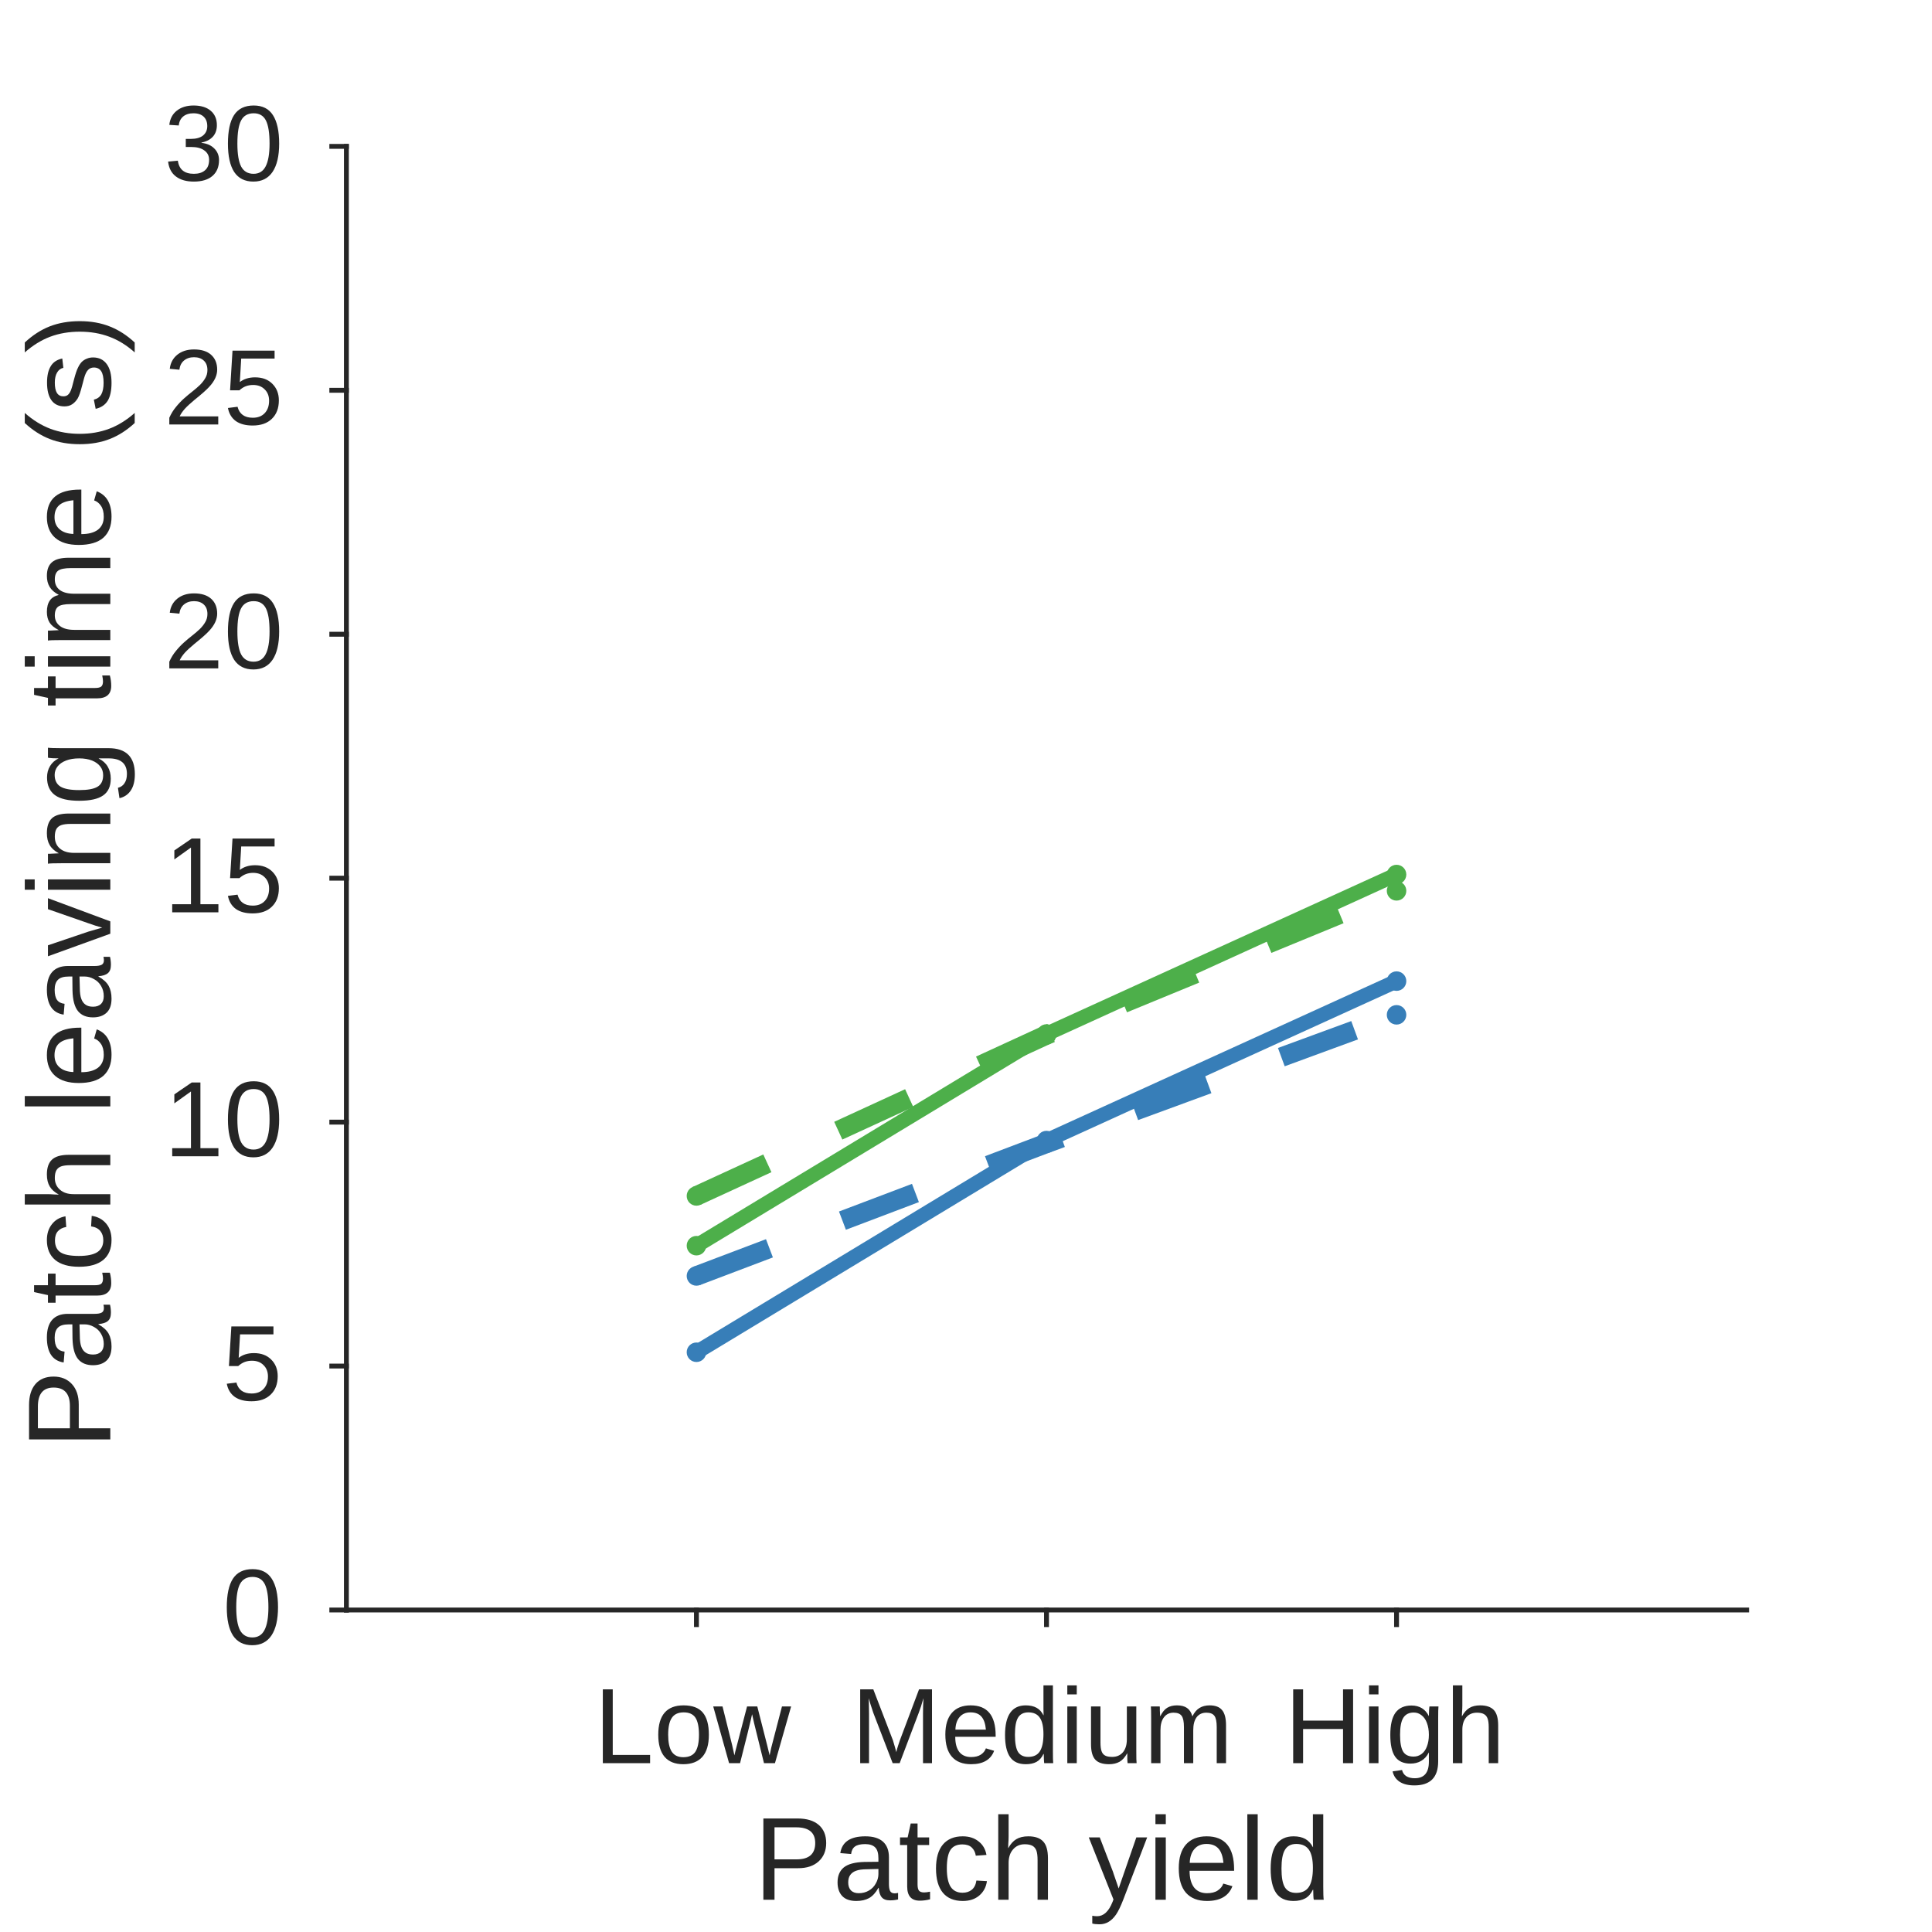
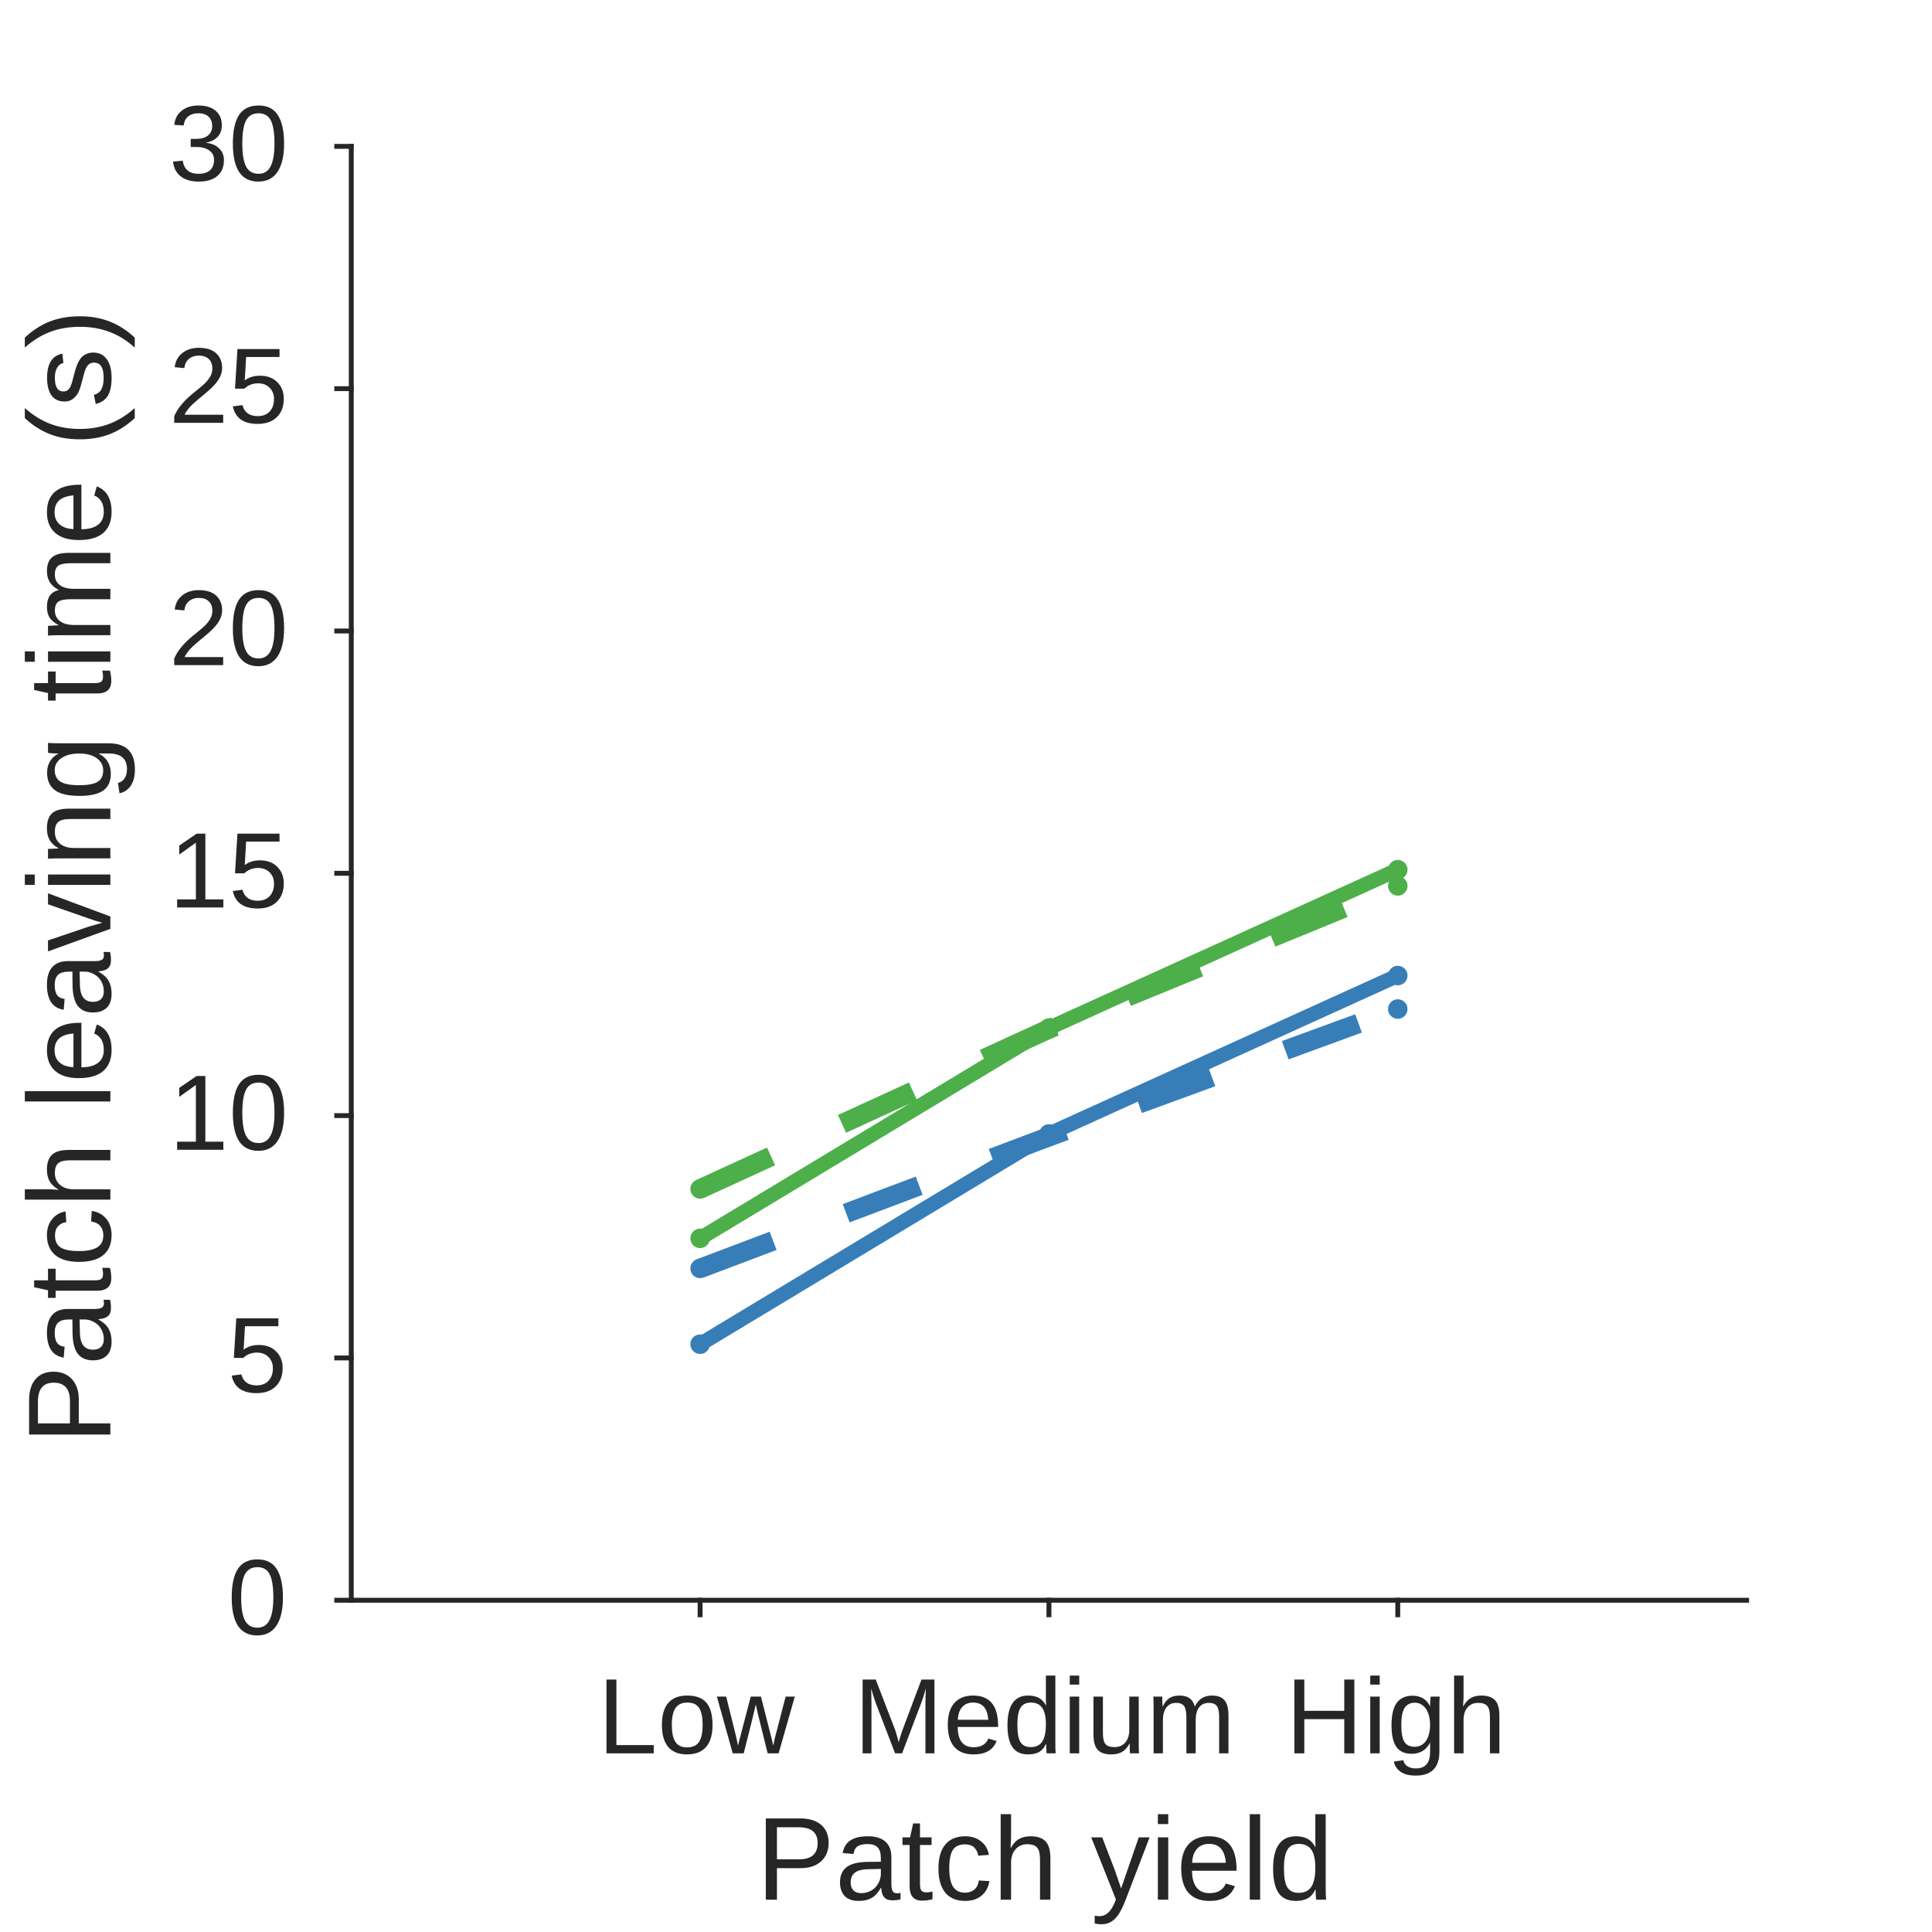
<svg xmlns="http://www.w3.org/2000/svg" style="fill-opacity:1; color-rendering:auto; color-interpolation:auto; text-rendering:auto; stroke:black; stroke-linecap:square; stroke-miterlimit:10; shape-rendering:auto; stroke-opacity:1; fill:black; stroke-dasharray:none; font-weight:normal; stroke-width:1; font-family:'Dialog'; font-style:normal; stroke-linejoin:miter; font-size:12px; stroke-dashoffset:0; image-rendering:auto;" width="198" height="198">
  <defs id="genericDefs" />
  <g>
    <defs id="defs1">
      <clipPath clipPathUnits="userSpaceOnUse" id="clipPath1">
        <path d="M0 0 L198 0 L198 198 L0 198 L0 0 Z" />
      </clipPath>
      <font horiz-adv-x="75.0" id="font1">
        <font-face ascent="90.527" descent="21.191" units-per-em="100" style="font-style:normal; font-family:Arial; font-weight:normal;" />
        <missing-glyph horiz-adv-x="75.0" d="M12.5 0 L12.5 62.5 L62.5 62.5 L62.5 0 ZM14.062 1.562 L60.938 1.562 L60.938 60.938 L14.062 60.938 Z" />
        <glyph unicode="w" horiz-adv-x="72.217" d="M16.162 0 L0.293 51.855 L9.375 51.855 L17.627 21.924 L20.703 10.791 Q20.898 11.621 23.389 21.484 L31.641 51.855 L40.674 51.855 L48.438 21.777 L51.025 11.865 L54.004 21.875 L62.891 51.855 L71.436 51.855 L55.225 0 L46.094 0 L37.842 31.055 L35.84 39.893 L25.342 0 Z" />
        <glyph unicode="o" horiz-adv-x="55.615" d="M3.32 25.928 Q3.32 40.332 11.328 47.266 Q18.018 53.027 27.637 53.027 Q38.33 53.027 45.117 46.02 Q51.904 39.014 51.904 26.66 Q51.904 16.65 48.901 10.913 Q45.898 5.176 40.161 2.002 Q34.424 -1.172 27.637 -1.172 Q16.748 -1.172 10.034 5.811 Q3.32 12.793 3.32 25.928 ZM12.354 25.928 Q12.354 15.967 16.699 11.011 Q21.045 6.055 27.637 6.055 Q34.18 6.055 38.525 11.035 Q42.871 16.016 42.871 26.221 Q42.871 35.84 38.501 40.796 Q34.131 45.752 27.637 45.752 Q21.045 45.752 16.699 40.82 Q12.354 35.889 12.354 25.928 Z" />
        <glyph unicode="L" horiz-adv-x="55.615" d="M7.324 0 L7.324 71.582 L16.797 71.582 L16.797 8.447 L52.051 8.447 L52.051 0 Z" />
        <glyph unicode="m" horiz-adv-x="83.301" d="M6.592 0 L6.592 51.855 L14.453 51.855 L14.453 44.58 Q16.895 48.389 20.947 50.708 Q25 53.027 30.176 53.027 Q35.938 53.027 39.624 50.635 Q43.31 48.242 44.824 43.945 Q50.977 53.027 60.84 53.027 Q68.555 53.027 72.705 48.755 Q76.856 44.482 76.856 35.596 L76.856 0 L68.115 0 L68.115 32.666 Q68.115 37.94 67.261 40.259 Q66.406 42.578 64.16 43.994 Q61.914 45.41 58.887 45.41 Q53.418 45.41 49.805 41.773 Q46.191 38.135 46.191 30.127 L46.191 0 L37.402 0 L37.402 33.691 Q37.402 39.551 35.254 42.48 Q33.105 45.41 28.223 45.41 Q24.512 45.41 21.362 43.457 Q18.213 41.504 16.797 37.744 Q15.381 33.984 15.381 26.904 L15.381 0 Z" />
        <glyph unicode="u" horiz-adv-x="55.615" d="M40.576 0 L40.576 7.617 Q34.522 -1.172 24.121 -1.172 Q19.531 -1.172 15.552 0.586 Q11.572 2.344 9.644 5.005 Q7.715 7.666 6.934 11.523 Q6.396 14.111 6.396 19.727 L6.396 51.855 L15.185 51.855 L15.185 23.096 Q15.185 16.211 15.723 13.818 Q16.553 10.352 19.238 8.374 Q21.924 6.396 25.879 6.396 Q29.834 6.396 33.301 8.423 Q36.768 10.449 38.208 13.94 Q39.648 17.432 39.648 24.072 L39.648 51.855 L48.438 51.855 L48.438 0 Z" />
        <glyph unicode="i" horiz-adv-x="22.217" d="M6.641 61.475 L6.641 71.582 L15.43 71.582 L15.43 61.475 ZM6.641 0 L6.641 51.855 L15.43 51.855 L15.43 0 Z" />
        <glyph unicode="d" horiz-adv-x="55.615" d="M40.234 0 L40.234 6.543 Q35.303 -1.172 25.732 -1.172 Q19.531 -1.172 14.331 2.246 Q9.131 5.664 6.274 11.792 Q3.418 17.92 3.418 25.879 Q3.418 33.643 6.006 39.966 Q8.594 46.289 13.77 49.658 Q18.945 53.027 25.342 53.027 Q30.029 53.027 33.691 51.05 Q37.353 49.072 39.648 45.898 L39.648 71.582 L48.389 71.582 L48.389 0 ZM12.451 25.879 Q12.451 15.918 16.65 10.986 Q20.85 6.055 26.562 6.055 Q32.324 6.055 36.352 10.767 Q40.381 15.479 40.381 25.146 Q40.381 35.791 36.279 40.772 Q32.178 45.752 26.172 45.752 Q20.312 45.752 16.382 40.967 Q12.451 36.182 12.451 25.879 Z" />
        <glyph unicode="e" horiz-adv-x="55.615" d="M42.09 16.699 L51.172 15.576 Q49.023 7.617 43.213 3.223 Q37.402 -1.172 28.369 -1.172 Q16.992 -1.172 10.327 5.835 Q3.662 12.842 3.662 25.488 Q3.662 38.574 10.4 45.801 Q17.139 53.027 27.881 53.027 Q38.281 53.027 44.873 45.947 Q51.465 38.867 51.465 26.025 Q51.465 25.244 51.416 23.682 L12.744 23.682 Q13.232 15.137 17.578 10.596 Q21.924 6.055 28.418 6.055 Q33.252 6.055 36.67 8.594 Q40.088 11.133 42.09 16.699 ZM13.232 30.908 L42.188 30.908 Q41.602 37.451 38.867 40.723 Q34.668 45.801 27.979 45.801 Q21.924 45.801 17.798 41.748 Q13.672 37.695 13.232 30.908 Z" />
        <glyph unicode="M" horiz-adv-x="83.301" d="M7.422 0 L7.422 71.582 L21.68 71.582 L38.623 20.898 Q40.967 13.818 42.041 10.303 Q43.262 14.209 45.85 21.777 L62.988 71.582 L75.732 71.582 L75.732 0 L66.602 0 L66.602 59.912 L45.801 0 L37.256 0 L16.553 60.938 L16.553 0 Z" />
        <glyph unicode="h" horiz-adv-x="55.615" d="M6.592 0 L6.592 71.582 L15.381 71.582 L15.381 45.898 Q21.533 53.027 30.908 53.027 Q36.67 53.027 40.918 50.757 Q45.166 48.486 46.997 44.482 Q48.828 40.478 48.828 32.861 L48.828 0 L40.039 0 L40.039 32.861 Q40.039 39.453 37.183 42.456 Q34.326 45.459 29.102 45.459 Q25.195 45.459 21.753 43.433 Q18.311 41.406 16.846 37.94 Q15.381 34.473 15.381 28.369 L15.381 0 Z" />
        <glyph unicode="g" horiz-adv-x="55.615" d="M4.981 -4.297 L13.525 -5.566 Q14.062 -9.521 16.504 -11.328 Q19.775 -13.77 25.439 -13.77 Q31.543 -13.77 34.863 -11.328 Q38.184 -8.887 39.355 -4.492 Q40.039 -1.807 39.99 6.787 Q34.228 0 25.635 0 Q14.941 0 9.082 7.715 Q3.223 15.43 3.223 26.221 Q3.223 33.643 5.908 39.917 Q8.594 46.191 13.696 49.609 Q18.799 53.027 25.684 53.027 Q34.863 53.027 40.82 45.605 L40.82 51.855 L48.926 51.855 L48.926 7.031 Q48.926 -5.078 46.46 -10.132 Q43.994 -15.185 38.648 -18.115 Q33.301 -21.045 25.488 -21.045 Q16.211 -21.045 10.498 -16.87 Q4.785 -12.695 4.981 -4.297 ZM12.256 26.855 Q12.256 16.65 16.309 11.963 Q20.361 7.275 26.465 7.275 Q32.52 7.275 36.621 11.938 Q40.723 16.602 40.723 26.562 Q40.723 36.084 36.499 40.918 Q32.275 45.752 26.318 45.752 Q20.459 45.752 16.357 40.991 Q12.256 36.23 12.256 26.855 Z" />
        <glyph unicode="H" horiz-adv-x="72.217" d="M8.008 0 L8.008 71.582 L17.48 71.582 L17.48 42.188 L54.688 42.188 L54.688 71.582 L64.16 71.582 L64.16 0 L54.688 0 L54.688 33.74 L17.48 33.74 L17.48 0 Z" />
        <glyph unicode="l" horiz-adv-x="22.217" d="M6.396 0 L6.396 71.582 L15.185 71.582 L15.185 0 Z" />
        <glyph unicode="y" horiz-adv-x="50.0" d="M6.201 -19.971 L5.225 -11.719 Q8.105 -12.5 10.254 -12.5 Q13.184 -12.5 14.941 -11.523 Q16.699 -10.547 17.822 -8.789 Q18.652 -7.471 20.508 -2.246 Q20.752 -1.514 21.289 -0.098 L1.611 51.855 L11.084 51.855 L21.875 21.826 Q23.975 16.113 25.635 9.815 Q27.148 15.869 29.248 21.631 L40.332 51.855 L49.121 51.855 L29.395 -0.879 Q26.221 -9.424 24.463 -12.646 Q22.119 -16.992 19.092 -19.019 Q16.064 -21.045 11.865 -21.045 Q9.326 -21.045 6.201 -19.971 Z" />
        <glyph unicode=" " horiz-adv-x="27.783" d="" />
        <glyph unicode="c" horiz-adv-x="50.0" d="M40.43 18.994 L49.072 17.871 Q47.656 8.935 41.821 3.882 Q35.986 -1.172 27.49 -1.172 Q16.846 -1.172 10.376 5.786 Q3.906 12.744 3.906 25.732 Q3.906 34.131 6.689 40.43 Q9.473 46.728 15.161 49.878 Q20.85 53.027 27.539 53.027 Q35.986 53.027 41.357 48.755 Q46.728 44.482 48.242 36.621 L39.697 35.303 Q38.477 40.527 35.376 43.164 Q32.275 45.801 27.881 45.801 Q21.24 45.801 17.09 41.04 Q12.94 36.279 12.94 25.977 Q12.94 15.527 16.943 10.791 Q20.947 6.055 27.393 6.055 Q32.568 6.055 36.035 9.229 Q39.502 12.402 40.43 18.994 Z" />
        <glyph unicode="t" horiz-adv-x="27.783" d="M25.781 7.861 L27.051 0.098 Q23.34 -0.684 20.41 -0.684 Q15.625 -0.684 12.988 0.83 Q10.352 2.344 9.277 4.81 Q8.203 7.275 8.203 15.185 L8.203 45.02 L1.758 45.02 L1.758 51.855 L8.203 51.855 L8.203 64.697 L16.943 69.971 L16.943 51.855 L25.781 51.855 L25.781 45.02 L16.943 45.02 L16.943 14.697 Q16.943 10.938 17.407 9.863 Q17.871 8.789 18.921 8.154 Q19.971 7.519 21.924 7.519 Q23.389 7.519 25.781 7.861 Z" />
        <glyph unicode="a" horiz-adv-x="55.615" d="M40.43 6.396 Q35.547 2.246 31.03 0.537 Q26.514 -1.172 21.338 -1.172 Q12.793 -1.172 8.203 3.003 Q3.613 7.178 3.613 13.672 Q3.613 17.48 5.347 20.63 Q7.08 23.779 9.888 25.684 Q12.695 27.588 16.211 28.564 Q18.799 29.248 24.023 29.883 Q34.668 31.152 39.697 32.91 Q39.746 34.717 39.746 35.205 Q39.746 40.576 37.256 42.773 Q33.887 45.752 27.246 45.752 Q21.045 45.752 18.091 43.579 Q15.137 41.406 13.721 35.889 L5.127 37.06 Q6.299 42.578 8.984 45.972 Q11.67 49.365 16.748 51.196 Q21.826 53.027 28.516 53.027 Q35.156 53.027 39.307 51.465 Q43.457 49.902 45.41 47.534 Q47.363 45.166 48.145 41.553 Q48.584 39.307 48.584 33.447 L48.584 21.729 Q48.584 9.473 49.145 6.226 Q49.707 2.978 51.367 0 L42.188 0 Q40.82 2.734 40.43 6.396 ZM39.697 26.025 Q34.912 24.072 25.342 22.705 Q19.922 21.924 17.676 20.947 Q15.43 19.971 14.209 18.091 Q12.988 16.211 12.988 13.916 Q12.988 10.4 15.649 8.057 Q18.311 5.713 23.438 5.713 Q28.516 5.713 32.471 7.935 Q36.426 10.156 38.281 14.014 Q39.697 16.992 39.697 22.803 Z" />
        <glyph unicode="P" horiz-adv-x="66.699" d="M7.715 0 L7.715 71.582 L34.717 71.582 Q41.846 71.582 45.605 70.898 Q50.879 70.019 54.443 67.554 Q58.008 65.088 60.181 60.645 Q62.353 56.201 62.353 50.879 Q62.353 41.748 56.543 35.425 Q50.732 29.102 35.547 29.102 L17.188 29.102 L17.188 0 ZM17.188 37.549 L35.693 37.549 Q44.873 37.549 48.73 40.967 Q52.588 44.385 52.588 50.586 Q52.588 55.078 50.317 58.276 Q48.047 61.475 44.336 62.5 Q41.943 63.135 35.498 63.135 L17.188 63.135 Z" />
        <glyph unicode="0" horiz-adv-x="55.615" d="M4.15 35.303 Q4.15 47.998 6.763 55.737 Q9.375 63.477 14.526 67.676 Q19.678 71.875 27.49 71.875 Q33.252 71.875 37.598 69.556 Q41.943 67.236 44.775 62.866 Q47.607 58.496 49.219 52.222 Q50.83 45.947 50.83 35.303 Q50.83 22.705 48.242 14.966 Q45.654 7.227 40.503 3.003 Q35.352 -1.221 27.49 -1.221 Q17.139 -1.221 11.23 6.201 Q4.15 15.137 4.15 35.303 ZM13.184 35.303 Q13.184 17.676 17.31 11.841 Q21.436 6.006 27.49 6.006 Q33.545 6.006 37.671 11.865 Q41.797 17.725 41.797 35.303 Q41.797 52.978 37.671 58.789 Q33.545 64.6 27.393 64.6 Q21.338 64.6 17.725 59.473 Q13.184 52.93 13.184 35.303 Z" />
        <glyph unicode="5" horiz-adv-x="55.615" d="M4.15 18.75 L13.379 19.531 Q14.404 12.793 18.14 9.399 Q21.875 6.006 27.148 6.006 Q33.496 6.006 37.891 10.791 Q42.285 15.576 42.285 23.486 Q42.285 31.006 38.062 35.352 Q33.838 39.697 27.002 39.697 Q22.754 39.697 19.336 37.769 Q15.918 35.84 13.965 32.764 L5.713 33.838 L12.646 70.606 L48.242 70.606 L48.242 62.207 L19.678 62.207 L15.82 42.969 Q22.266 47.461 29.346 47.461 Q38.721 47.461 45.166 40.967 Q51.611 34.473 51.611 24.268 Q51.611 14.551 45.947 7.471 Q39.062 -1.221 27.148 -1.221 Q17.383 -1.221 11.206 4.248 Q5.029 9.717 4.15 18.75 Z" />
        <glyph unicode="1" horiz-adv-x="55.615" d="M37.256 0 L28.467 0 L28.467 56.006 Q25.293 52.978 20.142 49.951 Q14.99 46.924 10.889 45.41 L10.889 53.906 Q18.262 57.373 23.779 62.305 Q29.297 67.236 31.592 71.875 L37.256 71.875 Z" />
        <glyph unicode="2" horiz-adv-x="55.615" d="M50.342 8.447 L50.342 0 L3.027 0 Q2.93 3.174 4.053 6.104 Q5.859 10.938 9.839 15.625 Q13.818 20.312 21.338 26.465 Q33.008 36.035 37.109 41.626 Q41.211 47.217 41.211 52.197 Q41.211 57.422 37.476 61.011 Q33.74 64.6 27.734 64.6 Q21.387 64.6 17.578 60.791 Q13.77 56.982 13.721 50.244 L4.688 51.172 Q5.615 61.279 11.67 66.577 Q17.725 71.875 27.93 71.875 Q38.232 71.875 44.238 66.162 Q50.244 60.449 50.244 52.002 Q50.244 47.705 48.486 43.555 Q46.728 39.404 42.651 34.815 Q38.574 30.225 29.102 22.217 Q21.191 15.576 18.945 13.208 Q16.699 10.84 15.234 8.447 Z" />
        <glyph unicode="3" horiz-adv-x="55.615" d="M4.199 18.896 L12.988 20.068 Q14.502 12.598 18.14 9.302 Q21.777 6.006 27.002 6.006 Q33.203 6.006 37.476 10.303 Q41.748 14.6 41.748 20.947 Q41.748 27.002 37.793 30.933 Q33.838 34.863 27.734 34.863 Q25.244 34.863 21.533 33.887 L22.51 41.602 Q23.389 41.504 23.926 41.504 Q29.541 41.504 34.033 44.434 Q38.525 47.363 38.525 53.467 Q38.525 58.301 35.254 61.475 Q31.982 64.648 26.807 64.648 Q21.68 64.648 18.262 61.426 Q14.844 58.203 13.867 51.758 L5.078 53.32 Q6.689 62.158 12.402 67.017 Q18.115 71.875 26.611 71.875 Q32.471 71.875 37.402 69.36 Q42.334 66.846 44.946 62.5 Q47.559 58.154 47.559 53.272 Q47.559 48.633 45.068 44.824 Q42.578 41.016 37.695 38.77 Q44.043 37.305 47.559 32.69 Q51.074 28.076 51.074 21.143 Q51.074 11.768 44.238 5.249 Q37.402 -1.27 26.953 -1.27 Q17.529 -1.27 11.304 4.346 Q5.078 9.961 4.199 18.896 Z" />
        <glyph unicode=")" horiz-adv-x="33.301" d="M12.354 -21.045 L6.055 -21.045 Q20.654 2.393 20.654 25.879 Q20.654 35.059 18.555 44.092 Q16.895 51.416 13.916 58.154 Q12.012 62.549 6.055 72.803 L12.354 72.803 Q21.533 60.547 25.928 48.193 Q29.688 37.549 29.688 25.928 Q29.688 12.744 24.634 0.44 Q19.58 -11.865 12.354 -21.045 Z" />
        <glyph unicode="s" horiz-adv-x="50.0" d="M3.076 15.479 L11.768 16.846 Q12.5 11.621 15.845 8.838 Q19.189 6.055 25.195 6.055 Q31.25 6.055 34.18 8.521 Q37.109 10.986 37.109 14.307 Q37.109 17.285 34.522 18.994 Q32.715 20.166 25.537 21.973 Q15.869 24.414 12.134 26.196 Q8.398 27.979 6.47 31.128 Q4.541 34.277 4.541 38.086 Q4.541 41.553 6.128 44.507 Q7.715 47.461 10.449 49.414 Q12.5 50.928 16.04 51.977 Q19.58 53.027 23.633 53.027 Q29.736 53.027 34.351 51.27 Q38.965 49.512 41.162 46.509 Q43.359 43.506 44.19 38.477 L35.596 37.305 Q35.01 41.309 32.202 43.555 Q29.395 45.801 24.268 45.801 Q18.213 45.801 15.625 43.799 Q13.037 41.797 13.037 39.111 Q13.037 37.402 14.111 36.035 Q15.185 34.619 17.48 33.691 Q18.799 33.203 25.244 31.445 Q34.57 28.955 38.257 27.368 Q41.943 25.781 44.043 22.754 Q46.143 19.727 46.143 15.234 Q46.143 10.84 43.579 6.958 Q41.016 3.076 36.182 0.952 Q31.348 -1.172 25.244 -1.172 Q15.137 -1.172 9.839 3.027 Q4.541 7.227 3.076 15.479 Z" />
        <glyph unicode="(" horiz-adv-x="33.301" d="M23.389 -21.045 Q16.113 -11.865 11.084 0.44 Q6.055 12.744 6.055 25.928 Q6.055 37.549 9.815 48.193 Q14.209 60.547 23.389 72.803 L29.688 72.803 Q23.779 62.647 21.875 58.301 Q18.896 51.562 17.188 44.238 Q15.088 35.107 15.088 25.879 Q15.088 2.393 29.688 -21.045 Z" />
        <glyph unicode="n" horiz-adv-x="55.615" d="M6.592 0 L6.592 51.855 L14.502 51.855 L14.502 44.482 Q20.215 53.027 31.006 53.027 Q35.693 53.027 39.624 51.343 Q43.555 49.658 45.508 46.924 Q47.461 44.19 48.242 40.43 Q48.73 37.988 48.73 31.885 L48.73 0 L39.941 0 L39.941 31.543 Q39.941 36.914 38.916 39.575 Q37.891 42.236 35.278 43.823 Q32.666 45.41 29.15 45.41 Q23.535 45.41 19.458 41.846 Q15.381 38.281 15.381 28.32 L15.381 0 Z" />
        <glyph unicode="v" horiz-adv-x="50.0" d="M20.996 0 L1.27 51.855 L10.547 51.855 L21.68 20.801 Q23.486 15.771 25 10.352 Q26.172 14.453 28.271 20.215 L39.795 51.855 L48.828 51.855 L29.199 0 Z" />
      </font>
    </defs>
    <g style="fill:white; stroke:white;">
      <rect x="0" y="0" width="198" style="clip-path:url(#clipPath1); stroke:none;" height="198" />
    </g>
    <g style="fill:white; text-rendering:optimizeSpeed; color-rendering:optimizeSpeed; image-rendering:optimizeSpeed; shape-rendering:crispEdges; stroke:white; color-interpolation:sRGB;">
      <rect x="0" width="198" height="198" y="0" style="stroke:none;" />
-       <path style="stroke:none;" d="M35.5 165 L179 165 L179 15 L35.5 15 Z" />
+       <path style="stroke:none;" d="M36 164 L179 164 L179 15 L36 15 Z" />
    </g>
    <g style="fill:rgb(38,38,38); text-rendering:geometricPrecision; image-rendering:optimizeQuality; color-rendering:optimizeQuality; stroke-linejoin:round; stroke:rgb(38,38,38); color-interpolation:linearRGB; stroke-width:0.5;">
-       <line y2="165" style="fill:none;" x1="35.5" x2="179" y1="165" />
-       <line y2="166.495" style="fill:none;" x1="71.375" x2="71.375" y1="165" />
-       <line y2="166.495" style="fill:none;" x1="107.25" x2="107.25" y1="165" />
-       <line y2="166.495" style="fill:none;" x1="143.125" x2="143.125" y1="165" />
+       <line y2="164" style="fill:none;" x1="36" x2="179" y1="164" />
+       <line y2="165.49" style="fill:none;" x1="71.75" x2="71.75" y1="164" />
+       <line y2="165.49" style="fill:none;" x1="107.5" x2="107.5" y1="164" />
+       <line y2="165.49" style="fill:none;" x1="143.25" x2="143.25" y1="164" />
    </g>
-     <g transform="translate(71.375,170.695)" style="font-size:11px; fill:rgb(38,38,38); text-rendering:geometricPrecision; image-rendering:optimizeQuality; color-rendering:optimizeQuality; font-family:'Arial'; stroke:rgb(38,38,38); color-interpolation:linearRGB;">
+     <g transform="translate(71.75,169.69)" style="font-size:11px; fill:rgb(38,38,38); text-rendering:geometricPrecision; image-rendering:optimizeQuality; color-rendering:optimizeQuality; font-family:'Arial'; stroke:rgb(38,38,38); color-interpolation:linearRGB;">
      <text x="-10.5" xml:space="preserve" y="10" style="stroke:none;">Low</text>
    </g>
-     <g transform="translate(107.25,170.695)" style="font-size:11px; fill:rgb(38,38,38); text-rendering:geometricPrecision; image-rendering:optimizeQuality; color-rendering:optimizeQuality; font-family:'Arial'; stroke:rgb(38,38,38); color-interpolation:linearRGB;">
+     <g transform="translate(107.5,169.69)" style="font-size:11px; fill:rgb(38,38,38); text-rendering:geometricPrecision; image-rendering:optimizeQuality; color-rendering:optimizeQuality; font-family:'Arial'; stroke:rgb(38,38,38); color-interpolation:linearRGB;">
      <text x="-20" xml:space="preserve" y="10" style="stroke:none;">Medium</text>
    </g>
-     <g transform="translate(143.125,170.695)" style="font-size:11px; fill:rgb(38,38,38); text-rendering:geometricPrecision; image-rendering:optimizeQuality; color-rendering:optimizeQuality; font-family:'Arial'; stroke:rgb(38,38,38); color-interpolation:linearRGB;">
+     <g transform="translate(143.25,169.69)" style="font-size:11px; fill:rgb(38,38,38); text-rendering:geometricPrecision; image-rendering:optimizeQuality; color-rendering:optimizeQuality; font-family:'Arial'; stroke:rgb(38,38,38); color-interpolation:linearRGB;">
      <text x="-11.5" xml:space="preserve" y="10" style="stroke:none;">High</text>
    </g>
-     <g transform="translate(107.2501,183.695)" style="font-size:12.1px; fill:rgb(38,38,38); text-rendering:geometricPrecision; image-rendering:optimizeQuality; color-rendering:optimizeQuality; font-family:'Arial'; stroke:rgb(38,38,38); color-interpolation:linearRGB;">
+     <g transform="translate(107.5001,183.69)" style="font-size:12.1px; fill:rgb(38,38,38); text-rendering:geometricPrecision; image-rendering:optimizeQuality; color-rendering:optimizeQuality; font-family:'Arial'; stroke:rgb(38,38,38); color-interpolation:linearRGB;">
      <text x="-30" xml:space="preserve" y="11" style="stroke:none;">Patch yield</text>
    </g>
    <g style="fill:rgb(38,38,38); text-rendering:geometricPrecision; image-rendering:optimizeQuality; color-rendering:optimizeQuality; stroke-linejoin:round; stroke:rgb(38,38,38); color-interpolation:linearRGB; stroke-width:0.5;">
-       <line y2="15" style="fill:none;" x1="35.5" x2="35.5" y1="165" />
-       <line y2="165" style="fill:none;" x1="35.5" x2="34.005" y1="165" />
-       <line y2="140" style="fill:none;" x1="35.5" x2="34.005" y1="140" />
-       <line y2="115" style="fill:none;" x1="35.5" x2="34.005" y1="115" />
-       <line y2="90" style="fill:none;" x1="35.5" x2="34.005" y1="90" />
-       <line y2="65" style="fill:none;" x1="35.5" x2="34.005" y1="65" />
-       <line y2="40" style="fill:none;" x1="35.5" x2="34.005" y1="40" />
-       <line y2="15" style="fill:none;" x1="35.5" x2="34.005" y1="15" />
+       <line y2="15" style="fill:none;" x1="36" x2="36" y1="164" />
+       <line y2="164" style="fill:none;" x1="36" x2="34.51" y1="164" />
+       <line y2="139.167" style="fill:none;" x1="36" x2="34.51" y1="139.167" />
+       <line y2="114.333" style="fill:none;" x1="36" x2="34.51" y1="114.333" />
+       <line y2="89.5" style="fill:none;" x1="36" x2="34.51" y1="89.5" />
+       <line y2="64.667" style="fill:none;" x1="36" x2="34.51" y1="64.667" />
+       <line y2="39.833" style="fill:none;" x1="36" x2="34.51" y1="39.833" />
+       <line y2="15" style="fill:none;" x1="36" x2="34.51" y1="15" />
    </g>
-     <g transform="translate(29.805,165)" style="font-size:11px; fill:rgb(38,38,38); text-rendering:geometricPrecision; image-rendering:optimizeQuality; color-rendering:optimizeQuality; font-family:'Arial'; stroke:rgb(38,38,38); color-interpolation:linearRGB;">
+     <g transform="translate(30.31,164)" style="font-size:11px; fill:rgb(38,38,38); text-rendering:geometricPrecision; image-rendering:optimizeQuality; color-rendering:optimizeQuality; font-family:'Arial'; stroke:rgb(38,38,38); color-interpolation:linearRGB;">
      <text x="-7" xml:space="preserve" y="3.5" style="stroke:none;">0</text>
    </g>
-     <g transform="translate(29.805,140)" style="font-size:11px; fill:rgb(38,38,38); text-rendering:geometricPrecision; image-rendering:optimizeQuality; color-rendering:optimizeQuality; font-family:'Arial'; stroke:rgb(38,38,38); color-interpolation:linearRGB;">
+     <g transform="translate(30.31,139.1667)" style="font-size:11px; fill:rgb(38,38,38); text-rendering:geometricPrecision; image-rendering:optimizeQuality; color-rendering:optimizeQuality; font-family:'Arial'; stroke:rgb(38,38,38); color-interpolation:linearRGB;">
      <text x="-7" xml:space="preserve" y="3.5" style="stroke:none;">5</text>
    </g>
-     <g transform="translate(29.805,115)" style="font-size:11px; fill:rgb(38,38,38); text-rendering:geometricPrecision; image-rendering:optimizeQuality; color-rendering:optimizeQuality; font-family:'Arial'; stroke:rgb(38,38,38); color-interpolation:linearRGB;">
+     <g transform="translate(30.31,114.3333)" style="font-size:11px; fill:rgb(38,38,38); text-rendering:geometricPrecision; image-rendering:optimizeQuality; color-rendering:optimizeQuality; font-family:'Arial'; stroke:rgb(38,38,38); color-interpolation:linearRGB;">
      <text x="-13" xml:space="preserve" y="3.5" style="stroke:none;">10</text>
    </g>
-     <g transform="translate(29.805,90)" style="font-size:11px; fill:rgb(38,38,38); text-rendering:geometricPrecision; image-rendering:optimizeQuality; color-rendering:optimizeQuality; font-family:'Arial'; stroke:rgb(38,38,38); color-interpolation:linearRGB;">
+     <g transform="translate(30.31,89.5)" style="font-size:11px; fill:rgb(38,38,38); text-rendering:geometricPrecision; image-rendering:optimizeQuality; color-rendering:optimizeQuality; font-family:'Arial'; stroke:rgb(38,38,38); color-interpolation:linearRGB;">
      <text x="-13" xml:space="preserve" y="3.5" style="stroke:none;">15</text>
    </g>
-     <g transform="translate(29.805,65)" style="font-size:11px; fill:rgb(38,38,38); text-rendering:geometricPrecision; image-rendering:optimizeQuality; color-rendering:optimizeQuality; font-family:'Arial'; stroke:rgb(38,38,38); color-interpolation:linearRGB;">
+     <g transform="translate(30.31,64.6667)" style="font-size:11px; fill:rgb(38,38,38); text-rendering:geometricPrecision; image-rendering:optimizeQuality; color-rendering:optimizeQuality; font-family:'Arial'; stroke:rgb(38,38,38); color-interpolation:linearRGB;">
      <text x="-13" xml:space="preserve" y="3.5" style="stroke:none;">20</text>
    </g>
-     <g transform="translate(29.805,40)" style="font-size:11px; fill:rgb(38,38,38); text-rendering:geometricPrecision; image-rendering:optimizeQuality; color-rendering:optimizeQuality; font-family:'Arial'; stroke:rgb(38,38,38); color-interpolation:linearRGB;">
+     <g transform="translate(30.31,39.8333)" style="font-size:11px; fill:rgb(38,38,38); text-rendering:geometricPrecision; image-rendering:optimizeQuality; color-rendering:optimizeQuality; font-family:'Arial'; stroke:rgb(38,38,38); color-interpolation:linearRGB;">
      <text x="-13" xml:space="preserve" y="3.5" style="stroke:none;">25</text>
    </g>
-     <g transform="translate(29.805,15)" style="font-size:11px; fill:rgb(38,38,38); text-rendering:geometricPrecision; image-rendering:optimizeQuality; color-rendering:optimizeQuality; font-family:'Arial'; stroke:rgb(38,38,38); color-interpolation:linearRGB;">
+     <g transform="translate(30.31,15)" style="font-size:11px; fill:rgb(38,38,38); text-rendering:geometricPrecision; image-rendering:optimizeQuality; color-rendering:optimizeQuality; font-family:'Arial'; stroke:rgb(38,38,38); color-interpolation:linearRGB;">
      <text x="-13" xml:space="preserve" y="3.5" style="stroke:none;">30</text>
    </g>
-     <g transform="translate(14.305,89.9999) rotate(-90)" style="font-size:12.1px; fill:rgb(38,38,38); text-rendering:geometricPrecision; image-rendering:optimizeQuality; color-rendering:optimizeQuality; font-family:'Arial'; stroke:rgb(38,38,38); color-interpolation:linearRGB;">
+     <g transform="translate(14.31,89.4999) rotate(-90)" style="font-size:12.1px; fill:rgb(38,38,38); text-rendering:geometricPrecision; image-rendering:optimizeQuality; color-rendering:optimizeQuality; font-family:'Arial'; stroke:rgb(38,38,38); color-interpolation:linearRGB;">
      <text x="-58.5" xml:space="preserve" y="-3" style="stroke:none;">Patch leaving time (s)</text>
    </g>
    <g style="stroke-linecap:butt; fill:rgb(55,126,184); text-rendering:geometricPrecision; image-rendering:optimizeQuality; color-rendering:optimizeQuality; stroke-linejoin:round; stroke:rgb(55,126,184); color-interpolation:linearRGB; stroke-width:1.5;">
-       <path d="M71.375 138.585 L107.25 116.89 L143.125 100.549" style="fill:none; fill-rule:evenodd;" />
-       <circle r="1" style="stroke:none;" cx="0" transform="translate(71.375,138.585)" cy="0" />
+       <path d="M71.75 137.761 L107.5 116.211 L143.25 99.978" style="fill:none; fill-rule:evenodd;" />
+       <circle r="1" style="stroke:none;" cx="0" transform="translate(71.75,137.7611)" cy="0" />
    </g>
-     <g transform="translate(107.25,116.8902)" style="stroke-linecap:butt; fill:rgb(55,126,184); text-rendering:geometricPrecision; image-rendering:optimizeQuality; color-rendering:optimizeQuality; stroke-linejoin:round; stroke:rgb(55,126,184); color-interpolation:linearRGB; stroke-width:1.5;">
+     <g transform="translate(107.5,116.2109)" style="stroke-linecap:butt; fill:rgb(55,126,184); text-rendering:geometricPrecision; image-rendering:optimizeQuality; color-rendering:optimizeQuality; stroke-linejoin:round; stroke:rgb(55,126,184); color-interpolation:linearRGB; stroke-width:1.5;">
      <circle r="1" style="stroke:none;" cx="0" cy="0" />
    </g>
-     <g transform="translate(143.125,100.5487)" style="stroke-linecap:butt; fill:rgb(55,126,184); text-rendering:geometricPrecision; image-rendering:optimizeQuality; color-rendering:optimizeQuality; stroke-linejoin:round; stroke:rgb(55,126,184); color-interpolation:linearRGB; stroke-width:1.5;">
+     <g transform="translate(143.25,99.9784)" style="stroke-linecap:butt; fill:rgb(55,126,184); text-rendering:geometricPrecision; image-rendering:optimizeQuality; color-rendering:optimizeQuality; stroke-linejoin:round; stroke:rgb(55,126,184); color-interpolation:linearRGB; stroke-width:1.5;">
      <circle r="1" style="stroke:none;" cx="0" cy="0" />
    </g>
    <g style="stroke-linecap:butt; fill:rgb(77,175,74); text-rendering:geometricPrecision; image-rendering:optimizeQuality; color-rendering:optimizeQuality; stroke-linejoin:round; stroke:rgb(77,175,74); color-interpolation:linearRGB; stroke-width:1.5;">
-       <path d="M71.375 127.663 L107.25 105.968 L143.125 89.626" style="fill:none; fill-rule:evenodd;" />
-       <circle r="1" style="stroke:none;" cx="0" transform="translate(71.375,127.6627)" cy="0" />
+       <path d="M71.75 126.912 L107.5 105.362 L143.25 89.129" style="fill:none; fill-rule:evenodd;" />
+       <circle r="1" style="stroke:none;" cx="0" transform="translate(71.75,126.9117)" cy="0" />
    </g>
-     <g transform="translate(107.25,105.9679)" style="stroke-linecap:butt; fill:rgb(77,175,74); text-rendering:geometricPrecision; image-rendering:optimizeQuality; color-rendering:optimizeQuality; stroke-linejoin:round; stroke:rgb(77,175,74); color-interpolation:linearRGB; stroke-width:1.5;">
+     <g transform="translate(107.5,105.3615)" style="stroke-linecap:butt; fill:rgb(77,175,74); text-rendering:geometricPrecision; image-rendering:optimizeQuality; color-rendering:optimizeQuality; stroke-linejoin:round; stroke:rgb(77,175,74); color-interpolation:linearRGB; stroke-width:1.5;">
      <circle r="1" style="stroke:none;" cx="0" cy="0" />
    </g>
-     <g transform="translate(143.125,89.6264)" style="stroke-linecap:butt; fill:rgb(77,175,74); text-rendering:geometricPrecision; image-rendering:optimizeQuality; color-rendering:optimizeQuality; stroke-linejoin:round; stroke:rgb(77,175,74); color-interpolation:linearRGB; stroke-width:1.5;">
+     <g transform="translate(143.25,89.1289)" style="stroke-linecap:butt; fill:rgb(77,175,74); text-rendering:geometricPrecision; image-rendering:optimizeQuality; color-rendering:optimizeQuality; stroke-linejoin:round; stroke:rgb(77,175,74); color-interpolation:linearRGB; stroke-width:1.5;">
      <circle r="1" style="stroke:none;" cx="0" cy="0" />
    </g>
    <g style="stroke-linecap:butt; fill:rgb(55,126,184); text-rendering:geometricPrecision; image-rendering:optimizeQuality; color-rendering:optimizeQuality; stroke-linejoin:bevel; stroke-dasharray:8,8; stroke:rgb(55,126,184); color-interpolation:linearRGB; stroke-width:2; stroke-miterlimit:1;">
-       <path d="M71.375 130.765 L107.25 117.174 L143.125 104.004" style="fill:none; fill-rule:evenodd;" />
-       <circle r="1" style="stroke:none;" cx="0" transform="translate(71.375,130.7652)" cy="0" />
+       <path d="M71.75 129.993 L107.5 116.493 L143.25 103.411" style="fill:none; fill-rule:evenodd;" />
+       <circle r="1" style="stroke:none;" cx="0" transform="translate(71.75,129.9934)" cy="0" />
    </g>
-     <g style="stroke-linecap:butt; fill:rgb(55,126,184); text-rendering:geometricPrecision; image-rendering:optimizeQuality; color-rendering:optimizeQuality; stroke-linejoin:bevel; stroke-dasharray:8,8; stroke:rgb(55,126,184); color-interpolation:linearRGB; stroke-width:2; stroke-miterlimit:1;" transform="translate(107.25,117.1741)">
+     <g style="stroke-linecap:butt; fill:rgb(55,126,184); text-rendering:geometricPrecision; image-rendering:optimizeQuality; color-rendering:optimizeQuality; stroke-linejoin:bevel; stroke-dasharray:8,8; stroke:rgb(55,126,184); color-interpolation:linearRGB; stroke-width:2; stroke-miterlimit:1;" transform="translate(107.5,116.4929)">
      <circle r="1" style="stroke:none;" cx="0" cy="0" />
    </g>
-     <g style="stroke-linecap:butt; fill:rgb(55,126,184); text-rendering:geometricPrecision; image-rendering:optimizeQuality; color-rendering:optimizeQuality; stroke-linejoin:bevel; stroke-dasharray:8,8; stroke:rgb(55,126,184); color-interpolation:linearRGB; stroke-width:2; stroke-miterlimit:1;" transform="translate(143.125,104.0042)">
+     <g style="stroke-linecap:butt; fill:rgb(55,126,184); text-rendering:geometricPrecision; image-rendering:optimizeQuality; color-rendering:optimizeQuality; stroke-linejoin:bevel; stroke-dasharray:8,8; stroke:rgb(55,126,184); color-interpolation:linearRGB; stroke-width:2; stroke-miterlimit:1;" transform="translate(143.25,103.4109)">
      <circle r="1" style="stroke:none;" cx="0" cy="0" />
    </g>
    <g style="stroke-linecap:butt; fill:rgb(77,175,74); text-rendering:geometricPrecision; image-rendering:optimizeQuality; color-rendering:optimizeQuality; stroke-linejoin:bevel; stroke-dasharray:8,8; stroke:rgb(77,175,74); color-interpolation:linearRGB; stroke-width:2; stroke-miterlimit:1;">
-       <path d="M71.375 122.566 L107.25 106.06 L143.125 91.298" style="fill:none; fill-rule:evenodd;" />
-       <circle r="1" style="stroke:none;" cx="0" transform="translate(71.375,122.5662)" cy="0" />
+       <path d="M71.75 121.849 L107.5 105.453 L143.25 90.789" style="fill:none; fill-rule:evenodd;" />
+       <circle r="1" style="stroke:none;" cx="0" transform="translate(71.75,121.8491)" cy="0" />
    </g>
-     <g style="stroke-linecap:butt; fill:rgb(77,175,74); text-rendering:geometricPrecision; image-rendering:optimizeQuality; color-rendering:optimizeQuality; stroke-linejoin:bevel; stroke-dasharray:8,8; stroke:rgb(77,175,74); color-interpolation:linearRGB; stroke-width:2; stroke-miterlimit:1;" transform="translate(107.25,106.0604)">
+     <g style="stroke-linecap:butt; fill:rgb(77,175,74); text-rendering:geometricPrecision; image-rendering:optimizeQuality; color-rendering:optimizeQuality; stroke-linejoin:bevel; stroke-dasharray:8,8; stroke:rgb(77,175,74); color-interpolation:linearRGB; stroke-width:2; stroke-miterlimit:1;" transform="translate(107.5,105.4534)">
      <circle r="1" style="stroke:none;" cx="0" cy="0" />
    </g>
-     <g style="stroke-linecap:butt; fill:rgb(77,175,74); text-rendering:geometricPrecision; image-rendering:optimizeQuality; color-rendering:optimizeQuality; stroke-linejoin:bevel; stroke-dasharray:8,8; stroke:rgb(77,175,74); color-interpolation:linearRGB; stroke-width:2; stroke-miterlimit:1;" transform="translate(143.125,91.2979)">
+     <g style="stroke-linecap:butt; fill:rgb(77,175,74); text-rendering:geometricPrecision; image-rendering:optimizeQuality; color-rendering:optimizeQuality; stroke-linejoin:bevel; stroke-dasharray:8,8; stroke:rgb(77,175,74); color-interpolation:linearRGB; stroke-width:2; stroke-miterlimit:1;" transform="translate(143.25,90.7892)">
      <circle r="1" style="stroke:none;" cx="0" cy="0" />
    </g>
  </g>
</svg>
